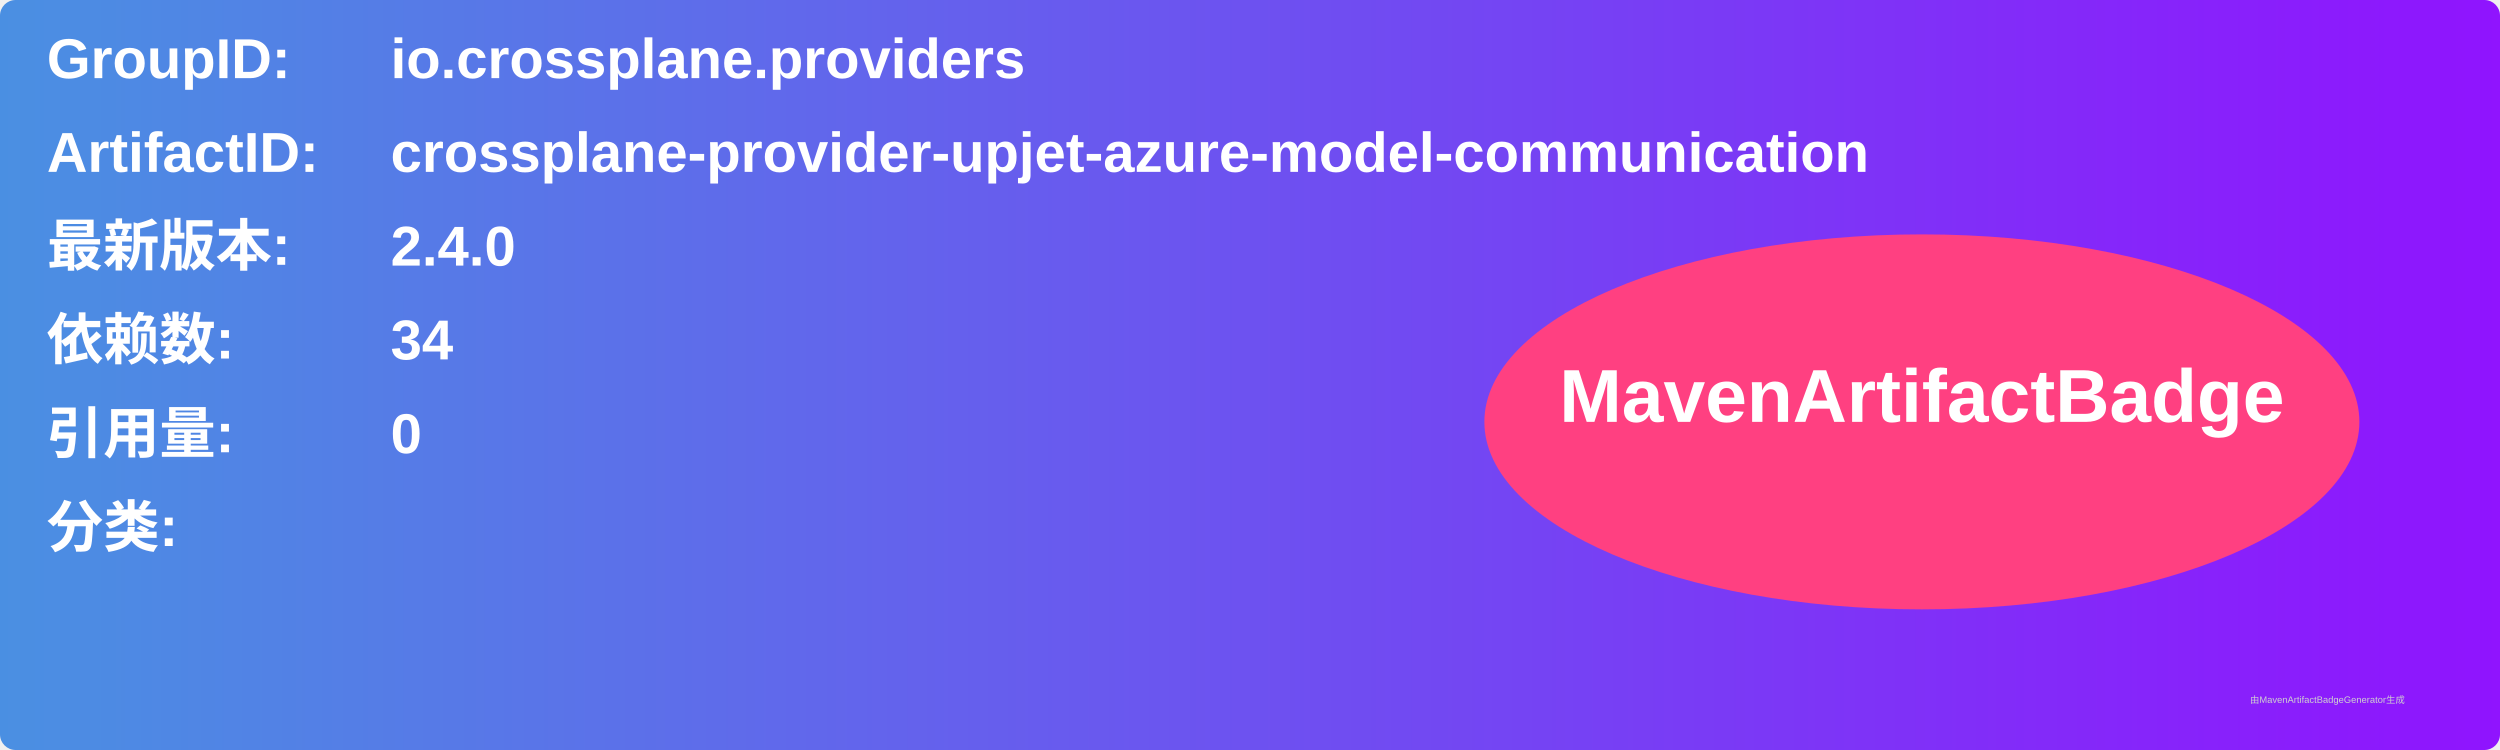
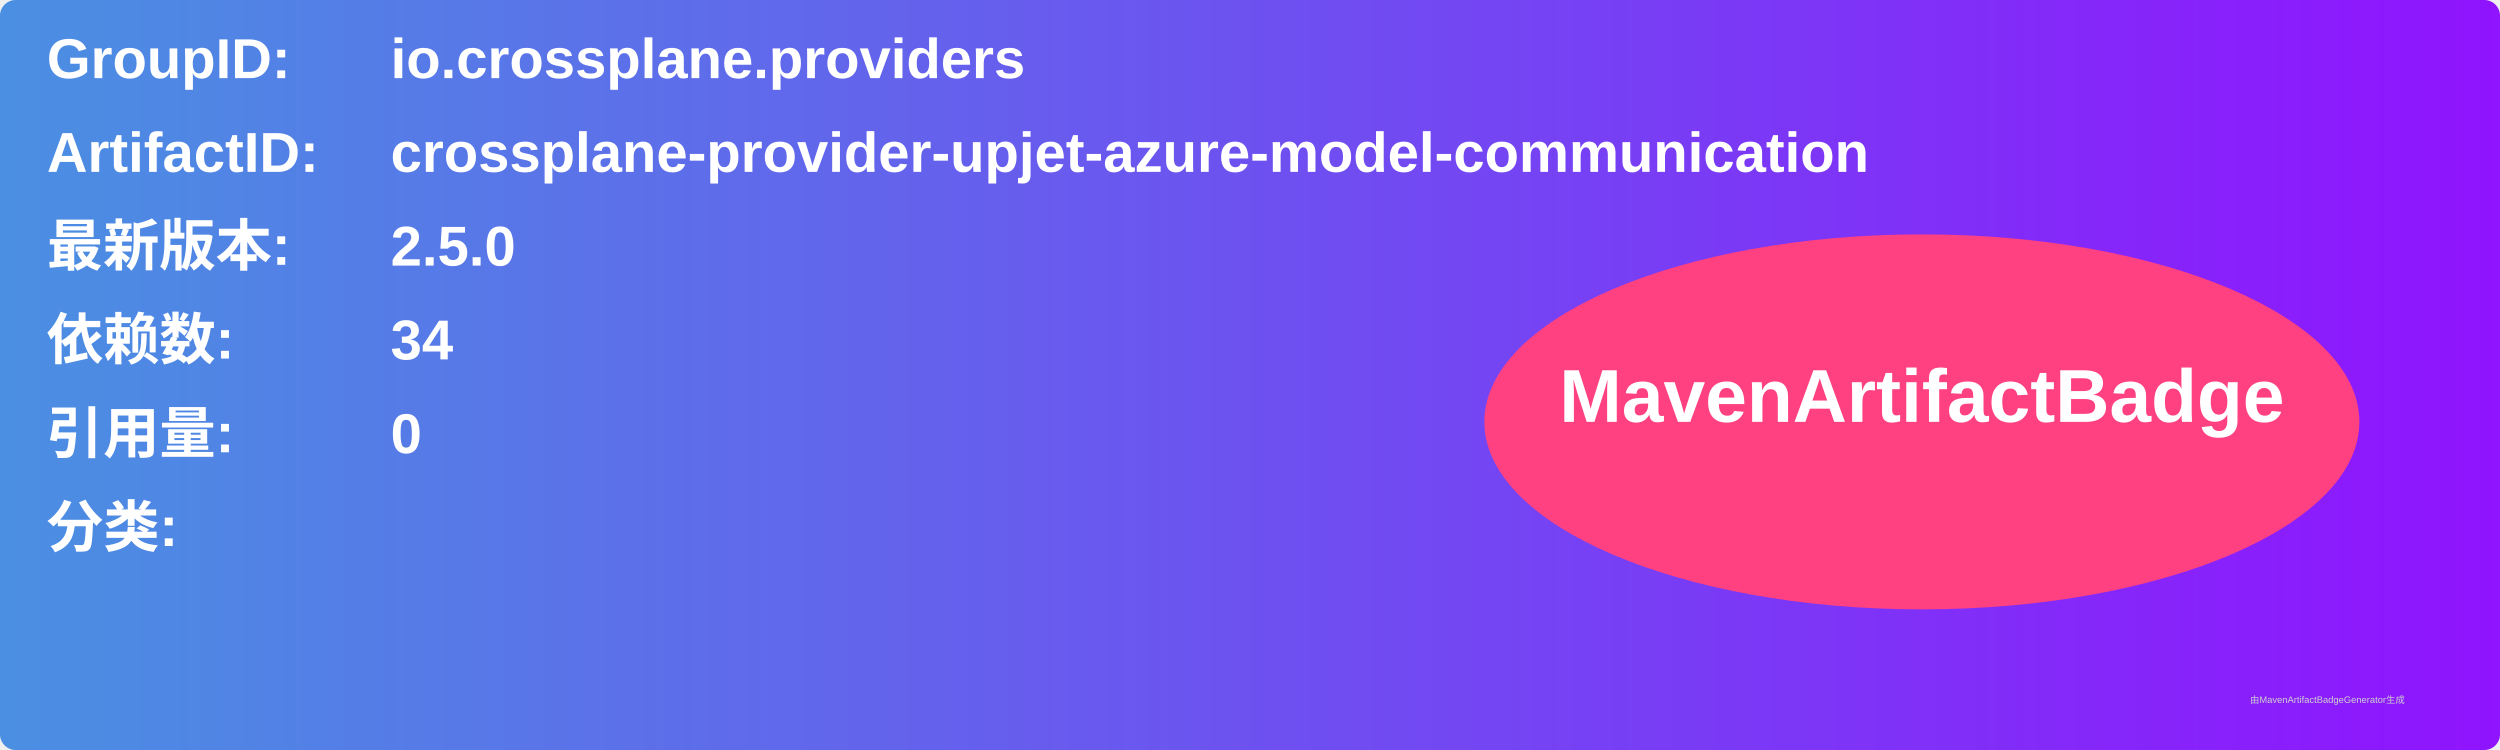
<svg xmlns="http://www.w3.org/2000/svg" width="800" height="240" viewBox="0 0 800 240">
  <linearGradient id="grad" x1="0%" y1="0%" x2="100%" y2="0%">
    <stop offset="0%" stop-color="#4a90e2" />
    <stop offset="100%" stop-color="#9013fe" />
  </linearGradient>
  <rect width="100%" height="100%" rx="5" ry="5" fill="url(#grad)" />
  <g transform="translate(15, 15)">
    <text x="0" y="10" font-family="Arial" font-size="18" fill="white" font-weight="bold" width="260">GroupID:</text>
    <text x="110" y="10" font-family="Arial" font-size="18" fill="white" font-weight="bold" width="460">io.crossplane.providers</text>
    <text x="0" y="40" font-family="Arial" font-size="18" fill="white" font-weight="bold" width="260">ArtifactID:</text>
    <text x="110" y="40" font-family="Arial" font-size="18" fill="white" font-weight="bold" width="460">crossplane-provider-upjet-azure-model-communication</text>
    <text x="0" y="70" font-family="Arial" font-size="18" fill="white" font-weight="bold">最新版本:</text>
    <text x="110" y="70" font-family="Arial" font-size="18" fill="white" font-weight="bold">
-       <tspan font-weight="bold">2.4.0</tspan>
+       <tspan font-weight="bold">2.5.0</tspan>
    </text>
    <text x="0" y="100" font-family="Arial" font-size="18" fill="white" font-weight="bold">依赖数: </text>
    <text x="110" y="100" font-family="Arial" font-size="18" fill="white">
      <tspan font-weight="bold">34</tspan>
    </text>
    <text x="0" y="130" font-family="Arial" font-size="18" fill="white" font-weight="bold">引用量: </text>
    <text x="110" y="130" font-family="Arial" font-size="18" fill="white">
      <tspan font-weight="bold">0</tspan>
    </text>
    <text x="0" y="160" font-family="Arial" font-size="18" fill="white" font-weight="bold">分类:</text>
    <text x="10" y="190" font-family="Arial" font-size="10" fill="white">
      <tspan font-weight="bold" />
    </text>
    <ellipse cx="600" cy="120" rx="140" ry="60" fill="#ff4081" />
    <text x="600" y="120" text-anchor="middle" font-family="Arial" font-size="24" fill="white" font-weight="bold">MavenArtifactBadge</text>
  </g>
  <text x="720" y="225" font-family="Arial" font-size="3" fill="#d0d0d0">由MavenArtifactBadgeGenerator生成</text>
</svg>
